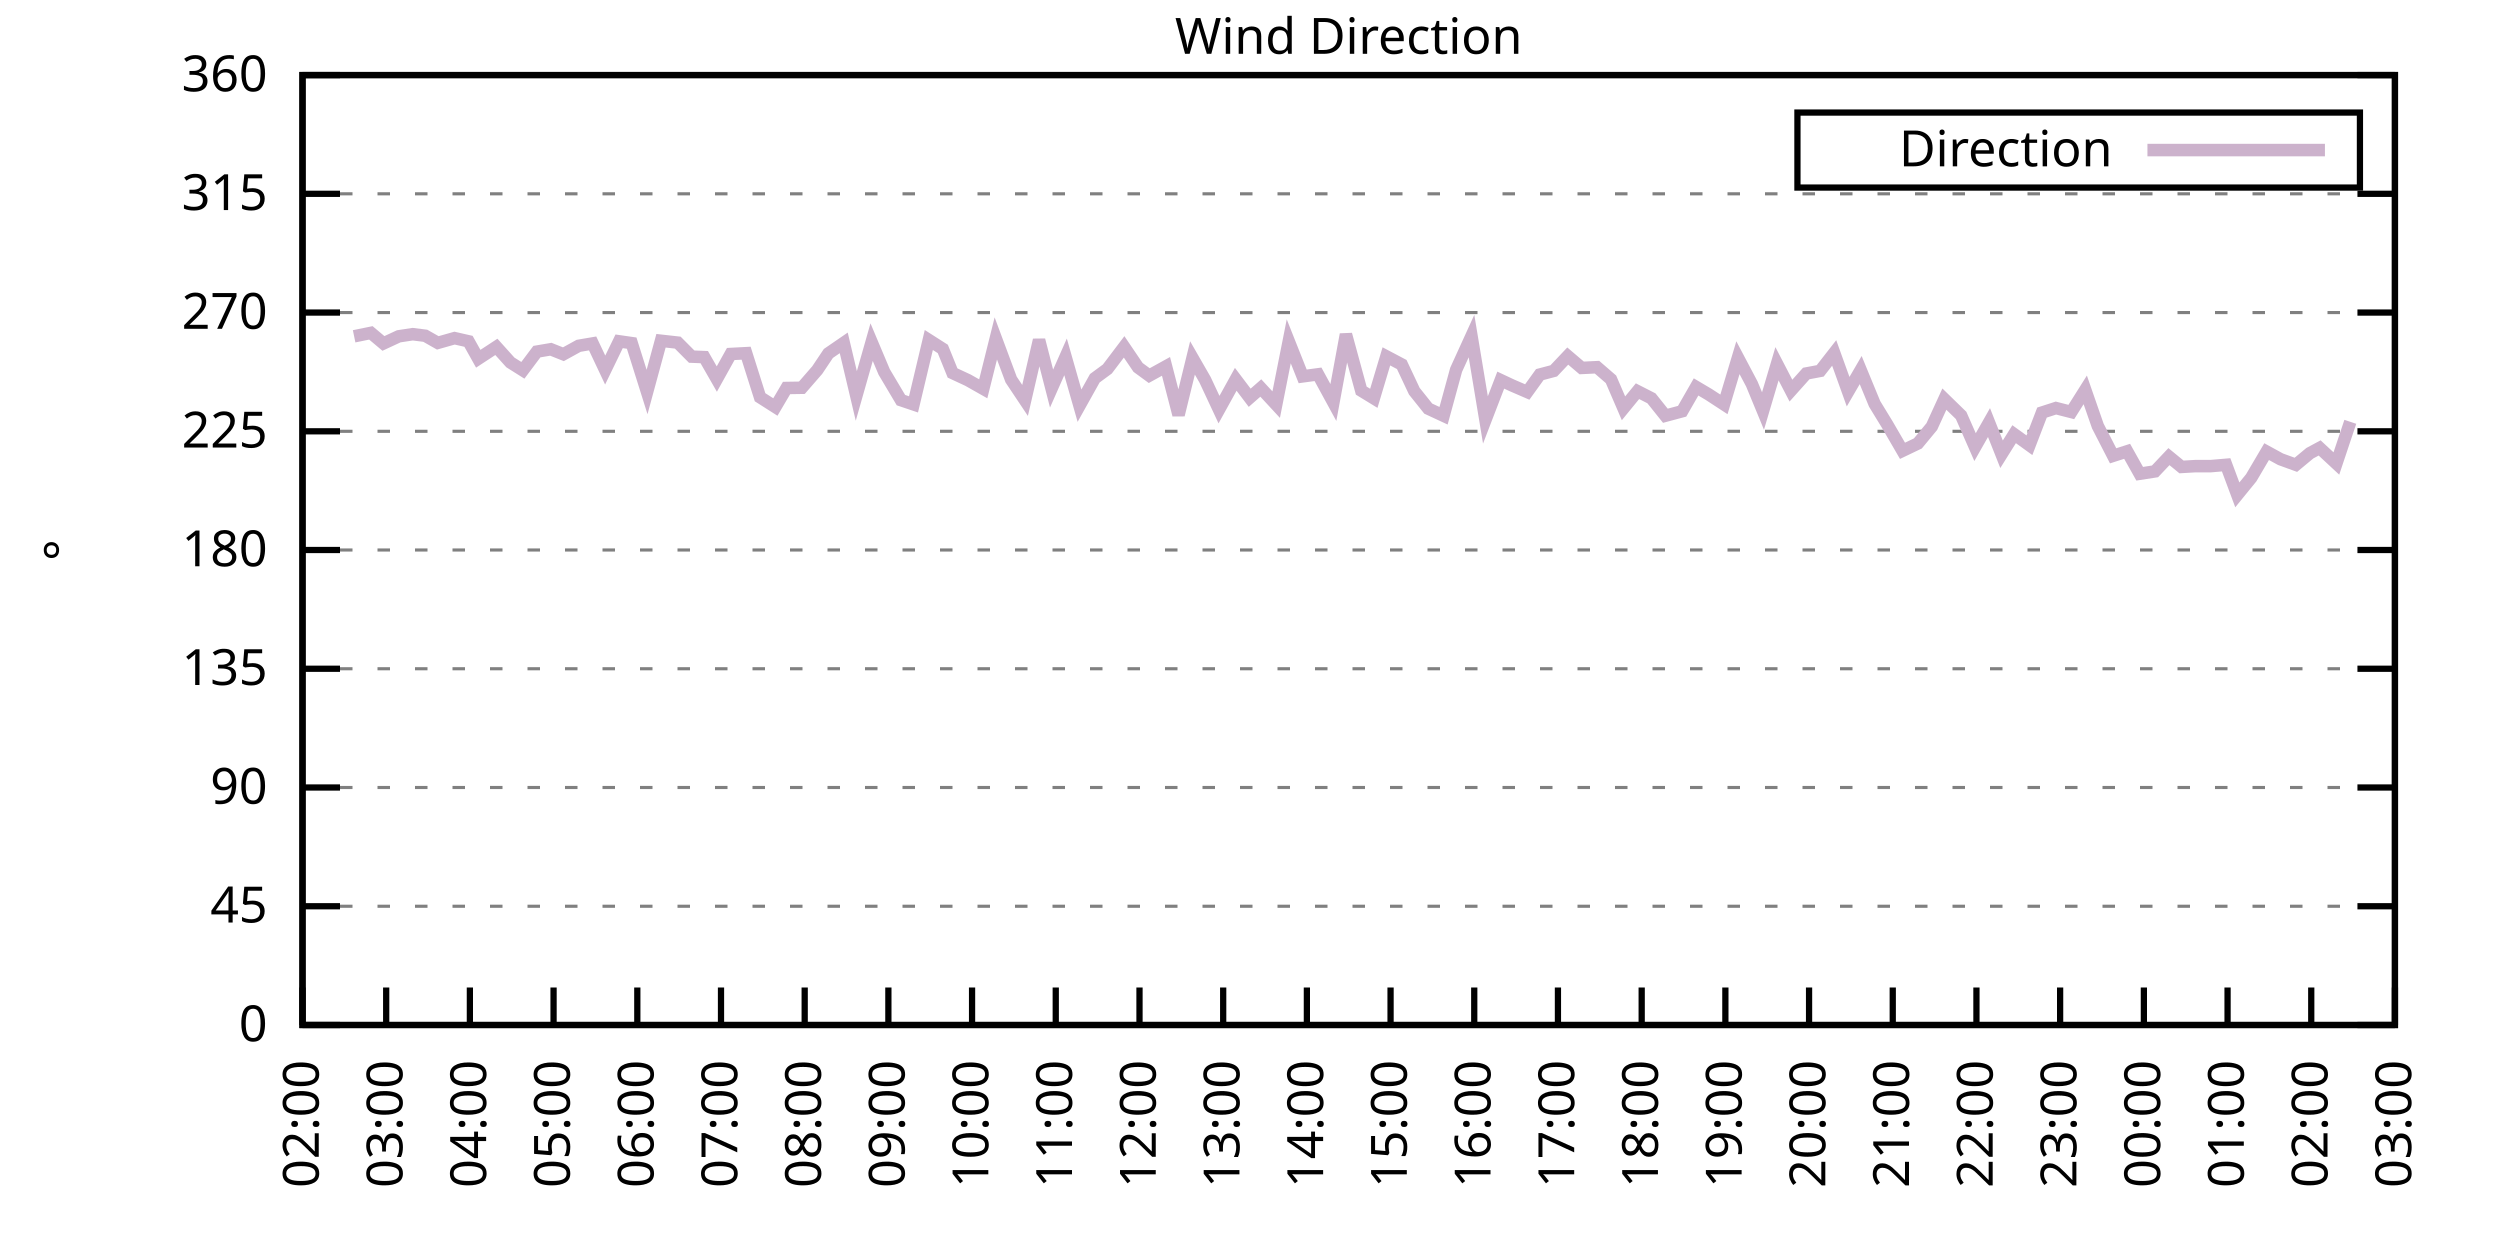
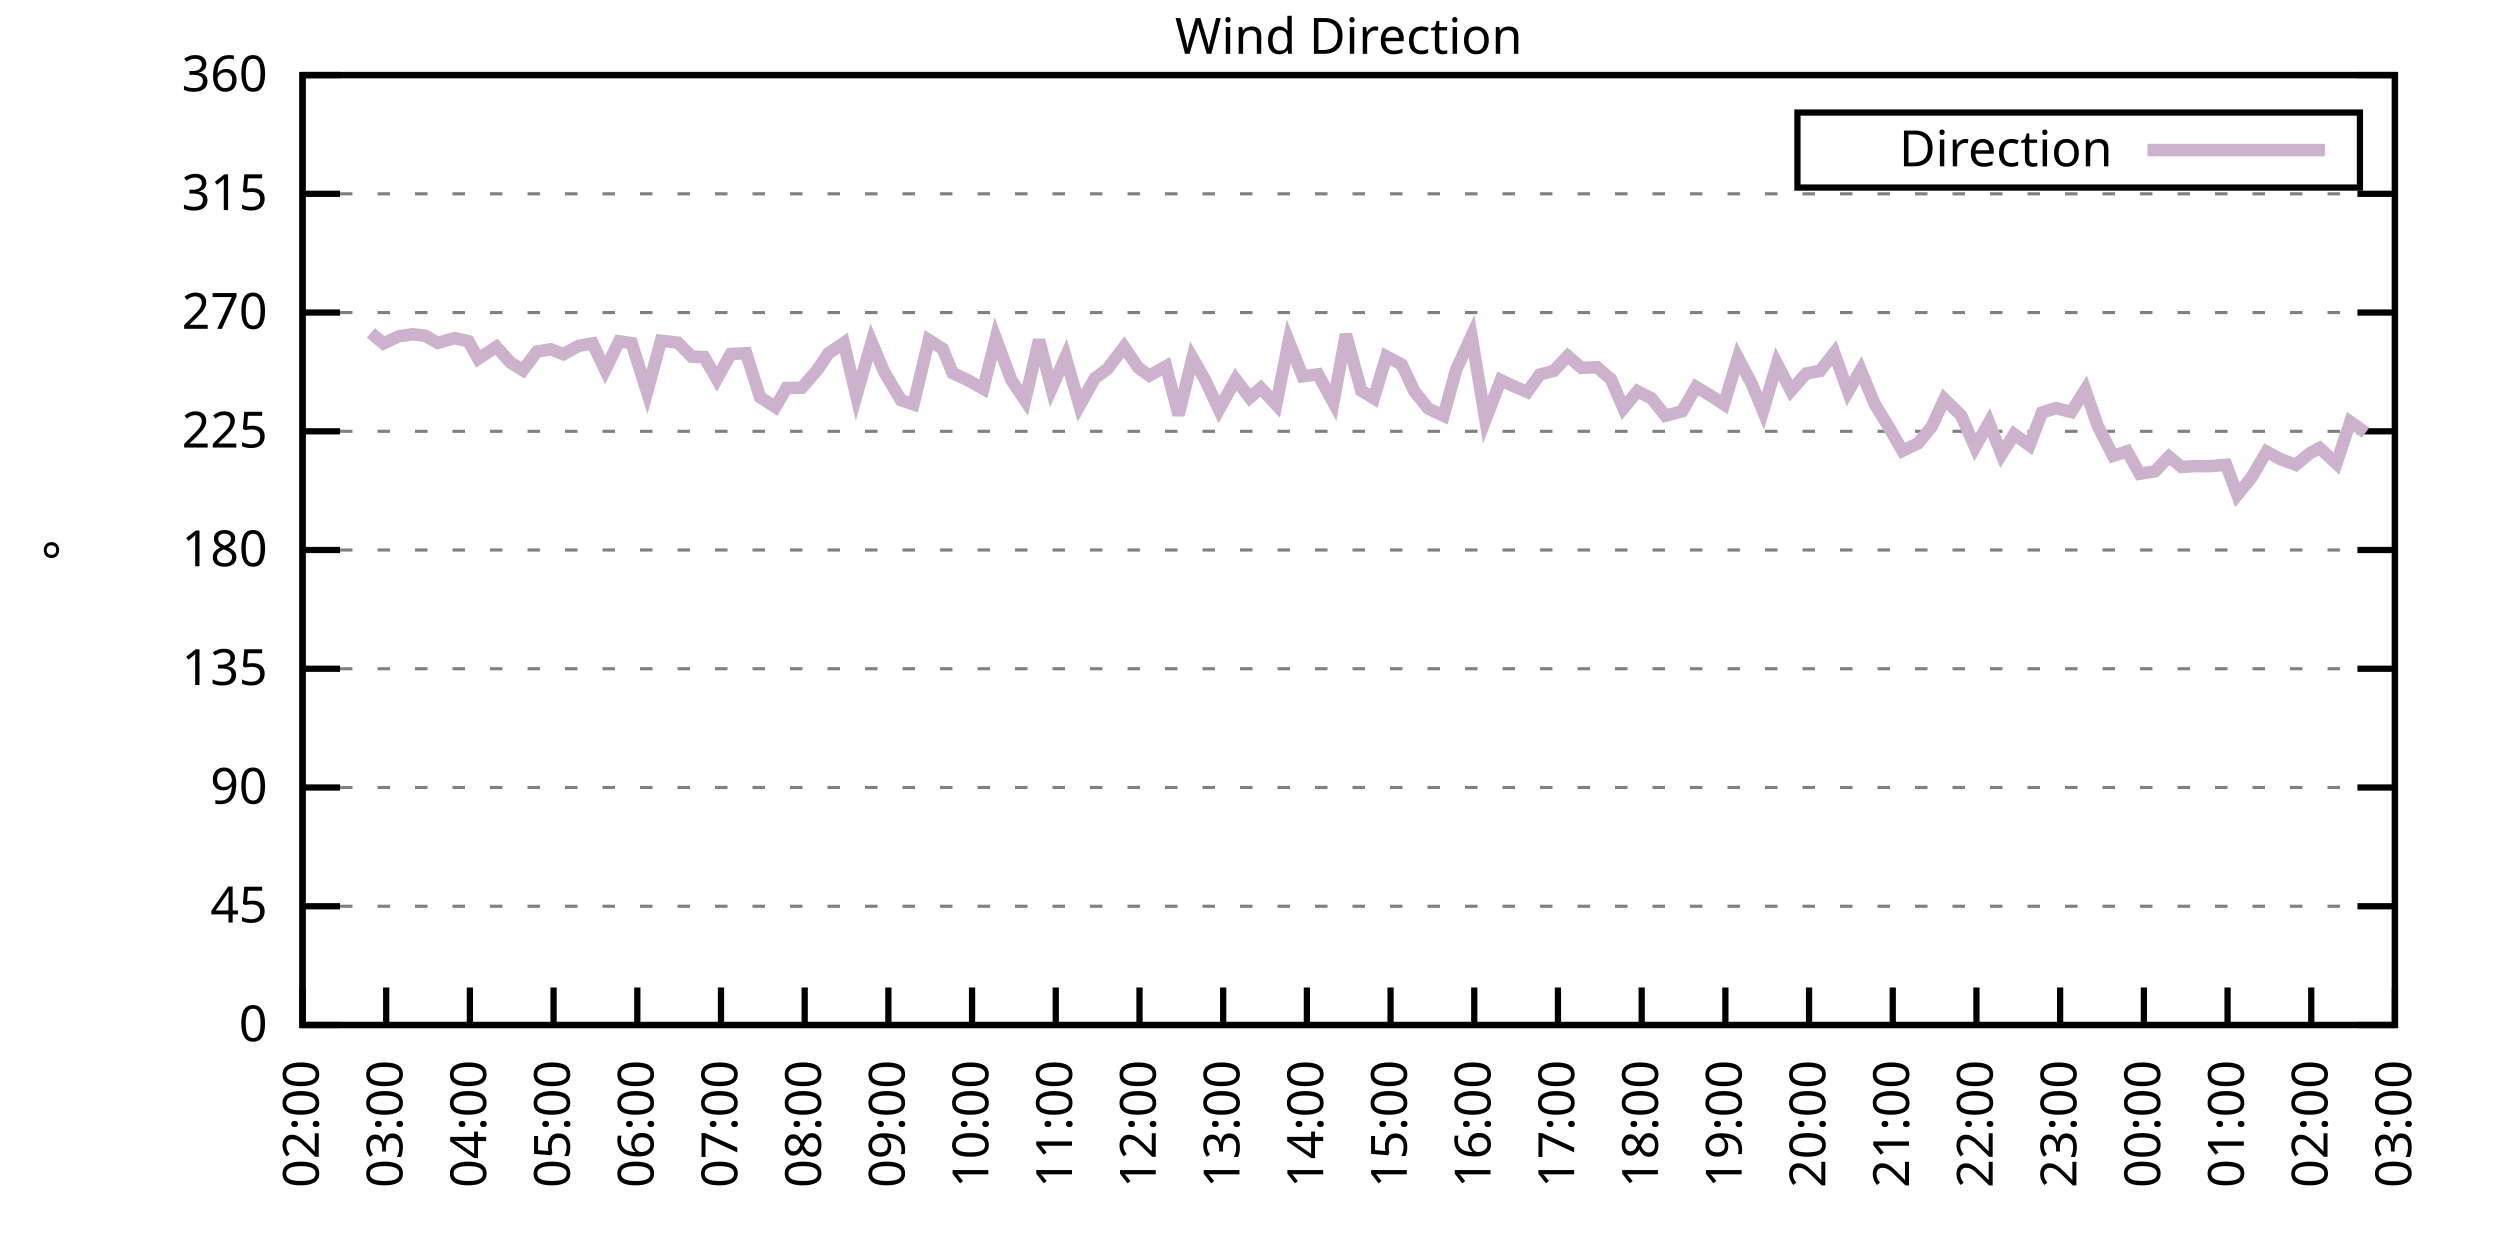
<svg xmlns="http://www.w3.org/2000/svg" xmlns:xlink="http://www.w3.org/1999/xlink" width="400" height="200" viewBox="0 0 400 200">
  <g id="gnuplot_canvas">
    <rect x="0" y="0" width="400" height="200" fill="none" />
    <defs>
      <circle id="gpDot" r="0.5" stroke-width="0.5" stroke="currentColor" />
      <path id="gpPt0" stroke-width="0.333" stroke="currentColor" d="M-1,0 h2 M0,-1 v2" />
      <path id="gpPt1" stroke-width="0.333" stroke="currentColor" d="M-1,-1 L1,1 M1,-1 L-1,1" />
      <path id="gpPt2" stroke-width="0.333" stroke="currentColor" d="M-1,0 L1,0 M0,-1 L0,1 M-1,-1 L1,1 M-1,1 L1,-1" />
      <rect id="gpPt3" stroke-width="0.333" stroke="currentColor" x="-1" y="-1" width="2" height="2" />
      <rect id="gpPt4" stroke-width="0.333" stroke="currentColor" fill="currentColor" x="-1" y="-1" width="2" height="2" />
      <circle id="gpPt5" stroke-width="0.333" stroke="currentColor" cx="0" cy="0" r="1" />
      <use xlink:href="#gpPt5" id="gpPt6" fill="currentColor" stroke="none" />
      <path id="gpPt7" stroke-width="0.333" stroke="currentColor" d="M0,-1.33 L-1.33,0.67 L1.33,0.67 z" />
      <use xlink:href="#gpPt7" id="gpPt8" fill="currentColor" stroke="none" />
      <use xlink:href="#gpPt7" id="gpPt9" stroke="currentColor" transform="rotate(180)" />
      <use xlink:href="#gpPt9" id="gpPt10" fill="currentColor" stroke="none" />
      <use xlink:href="#gpPt3" id="gpPt11" stroke="currentColor" transform="rotate(45)" />
      <use xlink:href="#gpPt11" id="gpPt12" fill="currentColor" stroke="none" />
      <path id="gpPt13" stroke-width="0.333" stroke="currentColor" d="M0,1.330 L1.265,0.411 L0.782,-1.067 L-0.782,-1.076 L-1.265,0.411 z" />
      <use xlink:href="#gpPt13" id="gpPt14" fill="currentColor" stroke="none" />
      <filter id="textbox" filterUnits="objectBoundingBox" x="0" y="0" height="1" width="1">
        <feFlood flood-color="white" flood-opacity="1" result="bgnd" />
        <feComposite in="SourceGraphic" in2="bgnd" operator="atop" />
      </filter>
      <filter id="greybox" filterUnits="objectBoundingBox" x="0" y="0" height="1" width="1">
        <feFlood flood-color="lightgrey" flood-opacity="1" result="grey" />
        <feComposite in="SourceGraphic" in2="grey" operator="atop" />
      </filter>
    </defs>
    <g fill="none" color="white" stroke="currentColor" stroke-width="1.00" stroke-linecap="butt" stroke-linejoin="miter">
</g>
    <g fill="none" color="black" stroke="currentColor" stroke-width="1.00" stroke-linecap="butt" stroke-linejoin="miter">
      <g stroke="none" shape-rendering="crispEdges">
        <polygon fill="rgb(255, 255, 255)" points="48.40,164.00 383.18,164.00 383.18,12.02 48.40,12.02 " />
      </g>
    </g>
    <g fill="none" color="black" stroke="currentColor" stroke-width="1.00" stroke-linecap="butt" stroke-linejoin="miter">
</g>
    <g fill="none" color="black" stroke="black" stroke-width="0.50" stroke-linecap="butt" stroke-linejoin="miter">
</g>
    <g fill="none" color="gray" stroke="currentColor" stroke-width="0.50" stroke-linecap="butt" stroke-linejoin="miter">
      <path stroke="gray" stroke-dasharray="2,4" class="gridline" d="M48.40,164.00 L383.19,164.00  " />
    </g>
    <g fill="none" color="gray" stroke="gray" stroke-width="1.00" stroke-linecap="butt" stroke-linejoin="miter">
</g>
    <g fill="none" color="black" stroke="currentColor" stroke-width="1.00" stroke-linecap="butt" stroke-linejoin="miter">
      <path stroke="black" d="M48.40,164.00 L54.40,164.00 M383.19,164.00 L377.19,164.00  " />
      <g transform="translate(42.80,166.60)" stroke="none" fill="black" font-family="Sans" font-size="8.00" text-anchor="end">
        <text>
          <tspan font-family="Sans"> 0</tspan>
        </text>
      </g>
    </g>
    <g fill="none" color="black" stroke="currentColor" stroke-width="1.00" stroke-linecap="butt" stroke-linejoin="miter">
</g>
    <g fill="none" color="black" stroke="black" stroke-width="0.50" stroke-linecap="butt" stroke-linejoin="miter">
</g>
    <g fill="none" color="gray" stroke="currentColor" stroke-width="0.50" stroke-linecap="butt" stroke-linejoin="miter">
      <path stroke="gray" stroke-dasharray="2,4" class="gridline" d="M48.40,145.00 L383.19,145.00  " />
    </g>
    <g fill="none" color="gray" stroke="gray" stroke-width="1.00" stroke-linecap="butt" stroke-linejoin="miter">
</g>
    <g fill="none" color="black" stroke="currentColor" stroke-width="1.00" stroke-linecap="butt" stroke-linejoin="miter">
      <path stroke="black" d="M48.40,145.00 L54.40,145.00 M383.19,145.00 L377.19,145.00  " />
      <g transform="translate(42.80,147.60)" stroke="none" fill="black" font-family="Sans" font-size="8.00" text-anchor="end">
        <text>
          <tspan font-family="Sans"> 45</tspan>
        </text>
      </g>
    </g>
    <g fill="none" color="black" stroke="currentColor" stroke-width="1.00" stroke-linecap="butt" stroke-linejoin="miter">
</g>
    <g fill="none" color="black" stroke="black" stroke-width="0.50" stroke-linecap="butt" stroke-linejoin="miter">
</g>
    <g fill="none" color="gray" stroke="currentColor" stroke-width="0.50" stroke-linecap="butt" stroke-linejoin="miter">
      <path stroke="gray" stroke-dasharray="2,4" class="gridline" d="M48.40,126.00 L383.19,126.00  " />
    </g>
    <g fill="none" color="gray" stroke="gray" stroke-width="1.00" stroke-linecap="butt" stroke-linejoin="miter">
</g>
    <g fill="none" color="black" stroke="currentColor" stroke-width="1.00" stroke-linecap="butt" stroke-linejoin="miter">
      <path stroke="black" d="M48.40,126.00 L54.40,126.00 M383.19,126.00 L377.19,126.00  " />
      <g transform="translate(42.80,128.60)" stroke="none" fill="black" font-family="Sans" font-size="8.00" text-anchor="end">
        <text>
          <tspan font-family="Sans"> 90</tspan>
        </text>
      </g>
    </g>
    <g fill="none" color="black" stroke="currentColor" stroke-width="1.00" stroke-linecap="butt" stroke-linejoin="miter">
</g>
    <g fill="none" color="black" stroke="black" stroke-width="0.50" stroke-linecap="butt" stroke-linejoin="miter">
</g>
    <g fill="none" color="gray" stroke="currentColor" stroke-width="0.50" stroke-linecap="butt" stroke-linejoin="miter">
      <path stroke="gray" stroke-dasharray="2,4" class="gridline" d="M48.40,107.00 L383.19,107.00  " />
    </g>
    <g fill="none" color="gray" stroke="gray" stroke-width="1.00" stroke-linecap="butt" stroke-linejoin="miter">
</g>
    <g fill="none" color="black" stroke="currentColor" stroke-width="1.00" stroke-linecap="butt" stroke-linejoin="miter">
      <path stroke="black" d="M48.40,107.00 L54.40,107.00 M383.19,107.00 L377.19,107.00  " />
      <g transform="translate(42.80,109.60)" stroke="none" fill="black" font-family="Sans" font-size="8.00" text-anchor="end">
        <text>
          <tspan font-family="Sans"> 135</tspan>
        </text>
      </g>
    </g>
    <g fill="none" color="black" stroke="currentColor" stroke-width="1.00" stroke-linecap="butt" stroke-linejoin="miter">
</g>
    <g fill="none" color="black" stroke="black" stroke-width="0.50" stroke-linecap="butt" stroke-linejoin="miter">
</g>
    <g fill="none" color="gray" stroke="currentColor" stroke-width="0.50" stroke-linecap="butt" stroke-linejoin="miter">
      <path stroke="gray" stroke-dasharray="2,4" class="gridline" d="M48.40,88.00 L383.19,88.00  " />
    </g>
    <g fill="none" color="gray" stroke="gray" stroke-width="1.00" stroke-linecap="butt" stroke-linejoin="miter">
</g>
    <g fill="none" color="black" stroke="currentColor" stroke-width="1.00" stroke-linecap="butt" stroke-linejoin="miter">
      <path stroke="black" d="M48.40,88.00 L54.40,88.00 M383.19,88.00 L377.19,88.00  " />
      <g transform="translate(42.80,90.60)" stroke="none" fill="black" font-family="Sans" font-size="8.00" text-anchor="end">
        <text>
          <tspan font-family="Sans"> 180</tspan>
        </text>
      </g>
    </g>
    <g fill="none" color="black" stroke="currentColor" stroke-width="1.00" stroke-linecap="butt" stroke-linejoin="miter">
</g>
    <g fill="none" color="black" stroke="black" stroke-width="0.50" stroke-linecap="butt" stroke-linejoin="miter">
</g>
    <g fill="none" color="gray" stroke="currentColor" stroke-width="0.50" stroke-linecap="butt" stroke-linejoin="miter">
      <path stroke="gray" stroke-dasharray="2,4" class="gridline" d="M48.40,69.01 L383.19,69.01  " />
    </g>
    <g fill="none" color="gray" stroke="gray" stroke-width="1.00" stroke-linecap="butt" stroke-linejoin="miter">
</g>
    <g fill="none" color="black" stroke="currentColor" stroke-width="1.00" stroke-linecap="butt" stroke-linejoin="miter">
      <path stroke="black" d="M48.40,69.01 L54.40,69.01 M383.19,69.01 L377.19,69.01  " />
      <g transform="translate(42.80,71.61)" stroke="none" fill="black" font-family="Sans" font-size="8.00" text-anchor="end">
        <text>
          <tspan font-family="Sans"> 225</tspan>
        </text>
      </g>
    </g>
    <g fill="none" color="black" stroke="currentColor" stroke-width="1.00" stroke-linecap="butt" stroke-linejoin="miter">
</g>
    <g fill="none" color="black" stroke="black" stroke-width="0.50" stroke-linecap="butt" stroke-linejoin="miter">
</g>
    <g fill="none" color="gray" stroke="currentColor" stroke-width="0.50" stroke-linecap="butt" stroke-linejoin="miter">
      <path stroke="gray" stroke-dasharray="2,4" class="gridline" d="M48.40,50.01 L383.19,50.01  " />
    </g>
    <g fill="none" color="gray" stroke="gray" stroke-width="1.00" stroke-linecap="butt" stroke-linejoin="miter">
</g>
    <g fill="none" color="black" stroke="currentColor" stroke-width="1.00" stroke-linecap="butt" stroke-linejoin="miter">
      <path stroke="black" d="M48.40,50.01 L54.40,50.01 M383.19,50.01 L377.19,50.01  " />
      <g transform="translate(42.80,52.61)" stroke="none" fill="black" font-family="Sans" font-size="8.00" text-anchor="end">
        <text>
          <tspan font-family="Sans"> 270</tspan>
        </text>
      </g>
    </g>
    <g fill="none" color="black" stroke="currentColor" stroke-width="1.00" stroke-linecap="butt" stroke-linejoin="miter">
</g>
    <g fill="none" color="black" stroke="black" stroke-width="0.50" stroke-linecap="butt" stroke-linejoin="miter">
</g>
    <g fill="none" color="gray" stroke="currentColor" stroke-width="0.50" stroke-linecap="butt" stroke-linejoin="miter">
      <path stroke="gray" stroke-dasharray="2,4" class="gridline" d="M48.40,31.01 L383.19,31.01  " />
    </g>
    <g fill="none" color="gray" stroke="gray" stroke-width="1.00" stroke-linecap="butt" stroke-linejoin="miter">
</g>
    <g fill="none" color="black" stroke="currentColor" stroke-width="1.00" stroke-linecap="butt" stroke-linejoin="miter">
      <path stroke="black" d="M48.40,31.01 L54.40,31.01 M383.19,31.01 L377.19,31.01  " />
      <g transform="translate(42.80,33.61)" stroke="none" fill="black" font-family="Sans" font-size="8.00" text-anchor="end">
        <text>
          <tspan font-family="Sans"> 315</tspan>
        </text>
      </g>
    </g>
    <g fill="none" color="black" stroke="currentColor" stroke-width="1.00" stroke-linecap="butt" stroke-linejoin="miter">
</g>
    <g fill="none" color="black" stroke="black" stroke-width="0.50" stroke-linecap="butt" stroke-linejoin="miter">
</g>
    <g fill="none" color="gray" stroke="currentColor" stroke-width="0.50" stroke-linecap="butt" stroke-linejoin="miter">
      <path stroke="gray" stroke-dasharray="2,4" class="gridline" d="M48.40,12.01 L383.19,12.01  " />
    </g>
    <g fill="none" color="gray" stroke="gray" stroke-width="1.00" stroke-linecap="butt" stroke-linejoin="miter">
</g>
    <g fill="none" color="black" stroke="currentColor" stroke-width="1.00" stroke-linecap="butt" stroke-linejoin="miter">
      <path stroke="black" d="M48.40,12.01 L54.40,12.01 M383.19,12.01 L377.19,12.01  " />
      <g transform="translate(42.80,14.61)" stroke="none" fill="black" font-family="Sans" font-size="8.00" text-anchor="end">
        <text>
          <tspan font-family="Sans"> 360</tspan>
        </text>
      </g>
    </g>
    <g fill="none" color="black" stroke="currentColor" stroke-width="1.00" stroke-linecap="butt" stroke-linejoin="miter">
      <path stroke="black" d="M48.40,164.00 L48.40,158.00  " />
      <g transform="translate(51.00,169.60) rotate(270.00)" stroke="none" fill="black" font-family="Sans" font-size="8.00" text-anchor="end">
        <text>
          <tspan font-family="Sans">02:00</tspan>
        </text>
      </g>
    </g>
    <g fill="none" color="black" stroke="currentColor" stroke-width="1.00" stroke-linecap="butt" stroke-linejoin="miter">
      <path stroke="black" d="M61.79,164.00 L61.79,158.00  " />
      <g transform="translate(64.39,169.60) rotate(270.00)" stroke="none" fill="black" font-family="Sans" font-size="8.00" text-anchor="end">
        <text>
          <tspan font-family="Sans">03:00</tspan>
        </text>
      </g>
    </g>
    <g fill="none" color="black" stroke="currentColor" stroke-width="1.00" stroke-linecap="butt" stroke-linejoin="miter">
      <path stroke="black" d="M75.18,164.00 L75.18,158.00  " />
      <g transform="translate(77.78,169.60) rotate(270.00)" stroke="none" fill="black" font-family="Sans" font-size="8.00" text-anchor="end">
        <text>
          <tspan font-family="Sans">04:00</tspan>
        </text>
      </g>
    </g>
    <g fill="none" color="black" stroke="currentColor" stroke-width="1.00" stroke-linecap="butt" stroke-linejoin="miter">
      <path stroke="black" d="M88.57,164.00 L88.57,158.00  " />
      <g transform="translate(91.17,169.60) rotate(270.00)" stroke="none" fill="black" font-family="Sans" font-size="8.00" text-anchor="end">
        <text>
          <tspan font-family="Sans">05:00</tspan>
        </text>
      </g>
    </g>
    <g fill="none" color="black" stroke="currentColor" stroke-width="1.00" stroke-linecap="butt" stroke-linejoin="miter">
      <path stroke="black" d="M101.97,164.00 L101.97,158.00  " />
      <g transform="translate(104.57,169.60) rotate(270.00)" stroke="none" fill="black" font-family="Sans" font-size="8.00" text-anchor="end">
        <text>
          <tspan font-family="Sans">06:00</tspan>
        </text>
      </g>
    </g>
    <g fill="none" color="black" stroke="currentColor" stroke-width="1.00" stroke-linecap="butt" stroke-linejoin="miter">
      <path stroke="black" d="M115.36,164.00 L115.36,158.00  " />
      <g transform="translate(117.96,169.60) rotate(270.00)" stroke="none" fill="black" font-family="Sans" font-size="8.00" text-anchor="end">
        <text>
          <tspan font-family="Sans">07:00</tspan>
        </text>
      </g>
    </g>
    <g fill="none" color="black" stroke="currentColor" stroke-width="1.00" stroke-linecap="butt" stroke-linejoin="miter">
      <path stroke="black" d="M128.75,164.00 L128.75,158.00  " />
      <g transform="translate(131.35,169.60) rotate(270.00)" stroke="none" fill="black" font-family="Sans" font-size="8.00" text-anchor="end">
        <text>
          <tspan font-family="Sans">08:00</tspan>
        </text>
      </g>
    </g>
    <g fill="none" color="black" stroke="currentColor" stroke-width="1.00" stroke-linecap="butt" stroke-linejoin="miter">
      <path stroke="black" d="M142.14,164.00 L142.14,158.00  " />
      <g transform="translate(144.74,169.60) rotate(270.00)" stroke="none" fill="black" font-family="Sans" font-size="8.00" text-anchor="end">
        <text>
          <tspan font-family="Sans">09:00</tspan>
        </text>
      </g>
    </g>
    <g fill="none" color="black" stroke="currentColor" stroke-width="1.00" stroke-linecap="butt" stroke-linejoin="miter">
      <path stroke="black" d="M155.53,164.00 L155.53,158.00  " />
      <g transform="translate(158.13,169.60) rotate(270.00)" stroke="none" fill="black" font-family="Sans" font-size="8.00" text-anchor="end">
        <text>
          <tspan font-family="Sans">10:00</tspan>
        </text>
      </g>
    </g>
    <g fill="none" color="black" stroke="currentColor" stroke-width="1.00" stroke-linecap="butt" stroke-linejoin="miter">
      <path stroke="black" d="M168.92,164.00 L168.92,158.00  " />
      <g transform="translate(171.52,169.60) rotate(270.00)" stroke="none" fill="black" font-family="Sans" font-size="8.00" text-anchor="end">
        <text>
          <tspan font-family="Sans">11:00</tspan>
        </text>
      </g>
    </g>
    <g fill="none" color="black" stroke="currentColor" stroke-width="1.00" stroke-linecap="butt" stroke-linejoin="miter">
      <path stroke="black" d="M182.32,164.00 L182.32,158.00  " />
      <g transform="translate(184.92,169.60) rotate(270.00)" stroke="none" fill="black" font-family="Sans" font-size="8.00" text-anchor="end">
        <text>
          <tspan font-family="Sans">12:00</tspan>
        </text>
      </g>
    </g>
    <g fill="none" color="black" stroke="currentColor" stroke-width="1.00" stroke-linecap="butt" stroke-linejoin="miter">
      <path stroke="black" d="M195.71,164.00 L195.71,158.00  " />
      <g transform="translate(198.31,169.60) rotate(270.00)" stroke="none" fill="black" font-family="Sans" font-size="8.00" text-anchor="end">
        <text>
          <tspan font-family="Sans">13:00</tspan>
        </text>
      </g>
    </g>
    <g fill="none" color="black" stroke="currentColor" stroke-width="1.00" stroke-linecap="butt" stroke-linejoin="miter">
      <path stroke="black" d="M209.10,164.00 L209.10,158.00  " />
      <g transform="translate(211.70,169.60) rotate(270.00)" stroke="none" fill="black" font-family="Sans" font-size="8.00" text-anchor="end">
        <text>
          <tspan font-family="Sans">14:00</tspan>
        </text>
      </g>
    </g>
    <g fill="none" color="black" stroke="currentColor" stroke-width="1.00" stroke-linecap="butt" stroke-linejoin="miter">
      <path stroke="black" d="M222.49,164.00 L222.49,158.00  " />
      <g transform="translate(225.09,169.60) rotate(270.00)" stroke="none" fill="black" font-family="Sans" font-size="8.00" text-anchor="end">
        <text>
          <tspan font-family="Sans">15:00</tspan>
        </text>
      </g>
    </g>
    <g fill="none" color="black" stroke="currentColor" stroke-width="1.00" stroke-linecap="butt" stroke-linejoin="miter">
      <path stroke="black" d="M235.88,164.00 L235.88,158.00  " />
      <g transform="translate(238.48,169.60) rotate(270.00)" stroke="none" fill="black" font-family="Sans" font-size="8.00" text-anchor="end">
        <text>
          <tspan font-family="Sans">16:00</tspan>
        </text>
      </g>
    </g>
    <g fill="none" color="black" stroke="currentColor" stroke-width="1.00" stroke-linecap="butt" stroke-linejoin="miter">
      <path stroke="black" d="M249.27,164.00 L249.27,158.00  " />
      <g transform="translate(251.87,169.60) rotate(270.00)" stroke="none" fill="black" font-family="Sans" font-size="8.00" text-anchor="end">
        <text>
          <tspan font-family="Sans">17:00</tspan>
        </text>
      </g>
    </g>
    <g fill="none" color="black" stroke="currentColor" stroke-width="1.00" stroke-linecap="butt" stroke-linejoin="miter">
      <path stroke="black" d="M262.67,164.00 L262.67,158.00  " />
      <g transform="translate(265.27,169.60) rotate(270.00)" stroke="none" fill="black" font-family="Sans" font-size="8.00" text-anchor="end">
        <text>
          <tspan font-family="Sans">18:00</tspan>
        </text>
      </g>
    </g>
    <g fill="none" color="black" stroke="currentColor" stroke-width="1.00" stroke-linecap="butt" stroke-linejoin="miter">
      <path stroke="black" d="M276.06,164.00 L276.06,158.00  " />
      <g transform="translate(278.66,169.60) rotate(270.00)" stroke="none" fill="black" font-family="Sans" font-size="8.00" text-anchor="end">
        <text>
          <tspan font-family="Sans">19:00</tspan>
        </text>
      </g>
    </g>
    <g fill="none" color="black" stroke="currentColor" stroke-width="1.00" stroke-linecap="butt" stroke-linejoin="miter">
      <path stroke="black" d="M289.45,164.00 L289.45,158.00  " />
      <g transform="translate(292.05,169.60) rotate(270.00)" stroke="none" fill="black" font-family="Sans" font-size="8.00" text-anchor="end">
        <text>
          <tspan font-family="Sans">20:00</tspan>
        </text>
      </g>
    </g>
    <g fill="none" color="black" stroke="currentColor" stroke-width="1.00" stroke-linecap="butt" stroke-linejoin="miter">
      <path stroke="black" d="M302.84,164.00 L302.84,158.00  " />
      <g transform="translate(305.44,169.60) rotate(270.00)" stroke="none" fill="black" font-family="Sans" font-size="8.00" text-anchor="end">
        <text>
          <tspan font-family="Sans">21:00</tspan>
        </text>
      </g>
    </g>
    <g fill="none" color="black" stroke="currentColor" stroke-width="1.00" stroke-linecap="butt" stroke-linejoin="miter">
      <path stroke="black" d="M316.23,164.00 L316.23,158.00  " />
      <g transform="translate(318.83,169.60) rotate(270.00)" stroke="none" fill="black" font-family="Sans" font-size="8.00" text-anchor="end">
        <text>
          <tspan font-family="Sans">22:00</tspan>
        </text>
      </g>
    </g>
    <g fill="none" color="black" stroke="currentColor" stroke-width="1.00" stroke-linecap="butt" stroke-linejoin="miter">
      <path stroke="black" d="M329.62,164.00 L329.62,158.00  " />
      <g transform="translate(332.22,169.60) rotate(270.00)" stroke="none" fill="black" font-family="Sans" font-size="8.00" text-anchor="end">
        <text>
          <tspan font-family="Sans">23:00</tspan>
        </text>
      </g>
    </g>
    <g fill="none" color="black" stroke="currentColor" stroke-width="1.00" stroke-linecap="butt" stroke-linejoin="miter">
      <path stroke="black" d="M343.02,164.00 L343.02,158.00  " />
      <g transform="translate(345.62,169.60) rotate(270.00)" stroke="none" fill="black" font-family="Sans" font-size="8.00" text-anchor="end">
        <text>
          <tspan font-family="Sans">00:00</tspan>
        </text>
      </g>
    </g>
    <g fill="none" color="black" stroke="currentColor" stroke-width="1.00" stroke-linecap="butt" stroke-linejoin="miter">
      <path stroke="black" d="M356.41,164.00 L356.41,158.00  " />
      <g transform="translate(359.01,169.60) rotate(270.00)" stroke="none" fill="black" font-family="Sans" font-size="8.00" text-anchor="end">
        <text>
          <tspan font-family="Sans">01:00</tspan>
        </text>
      </g>
    </g>
    <g fill="none" color="black" stroke="currentColor" stroke-width="1.00" stroke-linecap="butt" stroke-linejoin="miter">
      <path stroke="black" d="M369.80,164.00 L369.80,158.00  " />
      <g transform="translate(372.40,169.60) rotate(270.00)" stroke="none" fill="black" font-family="Sans" font-size="8.00" text-anchor="end">
        <text>
          <tspan font-family="Sans">02:00</tspan>
        </text>
      </g>
    </g>
    <g fill="none" color="black" stroke="currentColor" stroke-width="1.00" stroke-linecap="butt" stroke-linejoin="miter">
      <path stroke="black" d="M383.19,164.00 L383.19,158.00  " />
      <g transform="translate(385.79,169.60) rotate(270.00)" stroke="none" fill="black" font-family="Sans" font-size="8.00" text-anchor="end">
        <text>
          <tspan font-family="Sans">03:00</tspan>
        </text>
      </g>
    </g>
    <g fill="none" color="black" stroke="currentColor" stroke-width="1.00" stroke-linecap="butt" stroke-linejoin="miter">
</g>
    <g fill="none" color="black" stroke="currentColor" stroke-width="1.00" stroke-linecap="butt" stroke-linejoin="miter">
      <path stroke="black" d="M48.40,12.01 L48.40,164.00 L383.19,164.00 L383.19,12.01 L48.40,12.01 Z  " />
    </g>
    <g fill="none" color="black" stroke="currentColor" stroke-width="1.00" stroke-linecap="butt" stroke-linejoin="miter">
</g>
    <g fill="none" color="black" stroke="currentColor" stroke-width="1.00" stroke-linecap="butt" stroke-linejoin="miter">
      <path stroke="black" d="M287.59,30.01 L287.59,18.01 L377.59,18.01 L377.59,30.01 L287.59,30.01 Z  " />
    </g>
    <g id="Wind_direction_plot_1">
      <g fill="none" color="white" stroke="black" stroke-width="2.00" stroke-linecap="butt" stroke-linejoin="miter">
</g>
      <g fill="none" color="black" stroke="currentColor" stroke-width="2.00" stroke-linecap="butt" stroke-linejoin="miter">
        <g transform="translate(337.99,26.61)" stroke="none" fill="black" font-family="Sans" font-size="8.00" text-anchor="end">
          <text>
            <tspan font-family="Sans">Direction</tspan>
          </text>
        </g>
      </g>
      <g fill="none" color="black" stroke="currentColor" stroke-width="2.00" stroke-linecap="butt" stroke-linejoin="miter">
-         <path stroke="rgb(204, 178, 204)" d="M343.59,24.01 L371.99,24.01 M56.66,53.81 L59.34,53.26 L61.35,54.95 L63.80,53.81 L66.03,53.47 L68.04,53.72   L70.05,54.86 L72.73,54.10 L74.96,54.61 L76.52,57.40 L79.42,55.50 L81.66,57.99 L83.66,59.25 L85.90,56.26   L88.13,55.88 L90.14,56.68 L92.59,55.33 L94.82,54.95 L96.83,59.21 L99.06,54.61 L101.07,54.90 L103.53,62.72   L105.76,54.52 L108.44,54.82 L110.67,57.06 L112.68,57.14 L114.69,60.65 L116.92,56.64 L119.38,56.51 L121.61,63.56   L124.06,65.12 L125.85,62.08 L128.30,62.04 L130.76,59.21 L132.54,56.55 L135.00,54.86 L137.01,63.35 L139.46,54.74   L141.47,59.51 L144.15,64.02 L146.16,64.70 L148.61,54.40 L150.85,55.83 L152.41,59.68 L154.86,60.82 L157.32,62.21   L159.33,54.15 L161.78,60.73 L164.01,64.07 L166.25,54.40 L168.25,62.17 L170.49,57.10 L172.72,64.91 L175.17,60.52   L177.18,59.04 L179.86,55.50 L182.09,58.79 L183.88,60.10 L186.56,58.62 L188.57,66.39 L190.80,57.27 L192.81,60.77   L195.04,65.54 L197.72,60.69 L199.95,63.64 L201.73,62.08 L204.19,64.74 L206.20,54.61 L208.43,60.22 L210.88,59.89   L213.34,64.40 L215.35,53.51 L217.80,62.50 L219.81,63.73 L221.82,57.02 L224.28,58.32 L226.29,62.59 L228.52,65.38   L230.97,66.52 L232.98,59.17 L235.44,53.77 L237.67,67.19 L240.12,60.82 L241.91,61.66 L244.36,62.72 L246.37,59.93   L248.60,59.34 L250.84,56.97 L253.07,58.87 L255.52,58.75 L257.76,60.69 L259.76,65.33 L262.00,62.59 L264.23,63.73   L266.46,66.52 L269.14,65.80 L271.37,61.91 L273.38,63.10 L275.83,64.70 L278.07,57.23 L280.30,61.45 L282.08,65.76   L284.32,58.20 L286.55,62.50 L289.00,59.76 L291.23,59.34 L293.47,56.47 L295.70,62.67 L297.71,59.21 L299.94,64.62   L301.95,67.91 L304.40,72.13 L306.86,70.95 L309.09,68.25 L311.10,63.86 L313.78,66.47 L316.01,71.54 L318.24,67.61   L320.25,72.68 L322.26,69.47 L324.71,71.24 L326.72,66.01 L328.95,65.29 L331.41,65.92 L333.64,62.38 L335.65,68.16   L338.10,72.93 L340.34,72.21 L342.35,75.80 L344.80,75.42 L347.03,73.06 L349.04,74.71 L351.27,74.58 L353.73,74.58   L356.18,74.37 L357.97,79.18 L360.20,76.44 L362.66,72.26 L364.89,73.48 L367.34,74.37 L369.58,72.51 L371.14,71.67   L373.82,74.16 L376.05,67.49  " />
+         <path stroke="rgb(204, 178, 204)" d="M343.59,24.01 L371.99,24.01 M59.34,53.26 L61.35,54.95 L63.80,53.81 L66.03,53.47 L68.04,53.72 L70.05,54.86   L72.73,54.10 L74.96,54.61 L76.52,57.40 L79.42,55.50 L81.66,57.99 L83.66,59.25 L85.90,56.26 L88.13,55.88   L90.14,56.68 L92.59,55.33 L94.82,54.95 L96.83,59.21 L99.06,54.61 L101.07,54.90 L103.53,62.72 L105.76,54.52   L108.44,54.82 L110.67,57.06 L112.68,57.14 L114.69,60.65 L116.92,56.64 L119.38,56.51 L121.61,63.56 L124.06,65.12   L125.85,62.08 L128.30,62.04 L130.76,59.21 L132.54,56.55 L135.00,54.86 L137.01,63.35 L139.46,54.74 L141.47,59.51   L144.15,64.02 L146.16,64.70 L148.61,54.40 L150.85,55.83 L152.41,59.68 L154.86,60.82 L157.32,62.21 L159.33,54.15   L161.78,60.73 L164.01,64.07 L166.25,54.40 L168.25,62.17 L170.49,57.10 L172.72,64.91 L175.17,60.52 L177.18,59.04   L179.86,55.50 L182.09,58.79 L183.88,60.10 L186.56,58.62 L188.57,66.39 L190.80,57.27 L192.81,60.77 L195.04,65.54   L197.72,60.69 L199.95,63.64 L201.73,62.08 L204.19,64.74 L206.20,54.61 L208.43,60.22 L210.88,59.89 L213.34,64.40   L215.35,53.51 L217.80,62.50 L219.81,63.73 L221.82,57.02 L224.28,58.32 L226.29,62.59 L228.52,65.38 L230.97,66.52   L232.98,59.17 L235.44,53.77 L237.67,67.19 L240.12,60.82 L241.91,61.66 L244.36,62.72 L246.37,59.93 L248.60,59.34   L250.84,56.97 L253.07,58.87 L255.52,58.75 L257.76,60.69 L259.76,65.33 L262.00,62.59 L264.23,63.73 L266.46,66.52   L269.14,65.80 L271.37,61.91 L273.38,63.10 L275.83,64.70 L278.07,57.23 L280.30,61.45 L282.08,65.76 L284.32,58.20   L286.55,62.50 L289.00,59.76 L291.23,59.34 L293.47,56.47 L295.70,62.67 L297.71,59.21 L299.94,64.62 L301.95,67.91   L304.40,72.13 L306.86,70.95 L309.09,68.25 L311.10,63.86 L313.78,66.47 L316.01,71.54 L318.24,67.61 L320.25,72.68   L322.26,69.47 L324.71,71.24 L326.72,66.01 L328.95,65.29 L331.41,65.92 L333.64,62.38 L335.65,68.16 L338.10,72.93   L340.34,72.21 L342.35,75.80 L344.80,75.42 L347.03,73.06 L349.04,74.71 L351.27,74.58 L353.73,74.58 L356.18,74.37   L357.97,79.18 L360.20,76.44 L362.66,72.26 L364.89,73.48 L367.34,74.37 L369.58,72.51 L371.14,71.67 L373.82,74.16   L376.05,67.49 L378.50,69.22  " />
      </g>
    </g>
    <g fill="none" color="black" stroke="currentColor" stroke-width="2.00" stroke-linecap="butt" stroke-linejoin="miter">
</g>
    <g fill="none" color="black" stroke="black" stroke-width="1.00" stroke-linecap="butt" stroke-linejoin="miter">
</g>
    <g fill="none" color="black" stroke="currentColor" stroke-width="1.00" stroke-linecap="butt" stroke-linejoin="miter">
      <path stroke="black" d="M48.40,12.01 L48.40,164.00 L383.19,164.00 L383.19,12.01 L48.40,12.01 Z  " />
      <g transform="translate(12.80,88.01) rotate(270.00)" stroke="none" fill="black" font-family="Sans" font-size="8.00" text-anchor="middle">
        <text>
          <tspan font-family="Sans">°</tspan>
        </text>
      </g>
    </g>
    <g fill="none" color="black" stroke="currentColor" stroke-width="1.00" stroke-linecap="butt" stroke-linejoin="miter">
</g>
    <g fill="none" color="black" stroke="currentColor" stroke-width="1.00" stroke-linecap="butt" stroke-linejoin="miter">
      <g transform="translate(215.79,8.61)" stroke="none" fill="black" font-family="Sans" font-size="8.00" text-anchor="middle">
        <text>
          <tspan font-family="Sans">Wind Direction</tspan>
        </text>
      </g>
    </g>
    <g fill="none" color="black" stroke="currentColor" stroke-width="1.00" stroke-linecap="butt" stroke-linejoin="miter">
</g>
  </g>
</svg>
